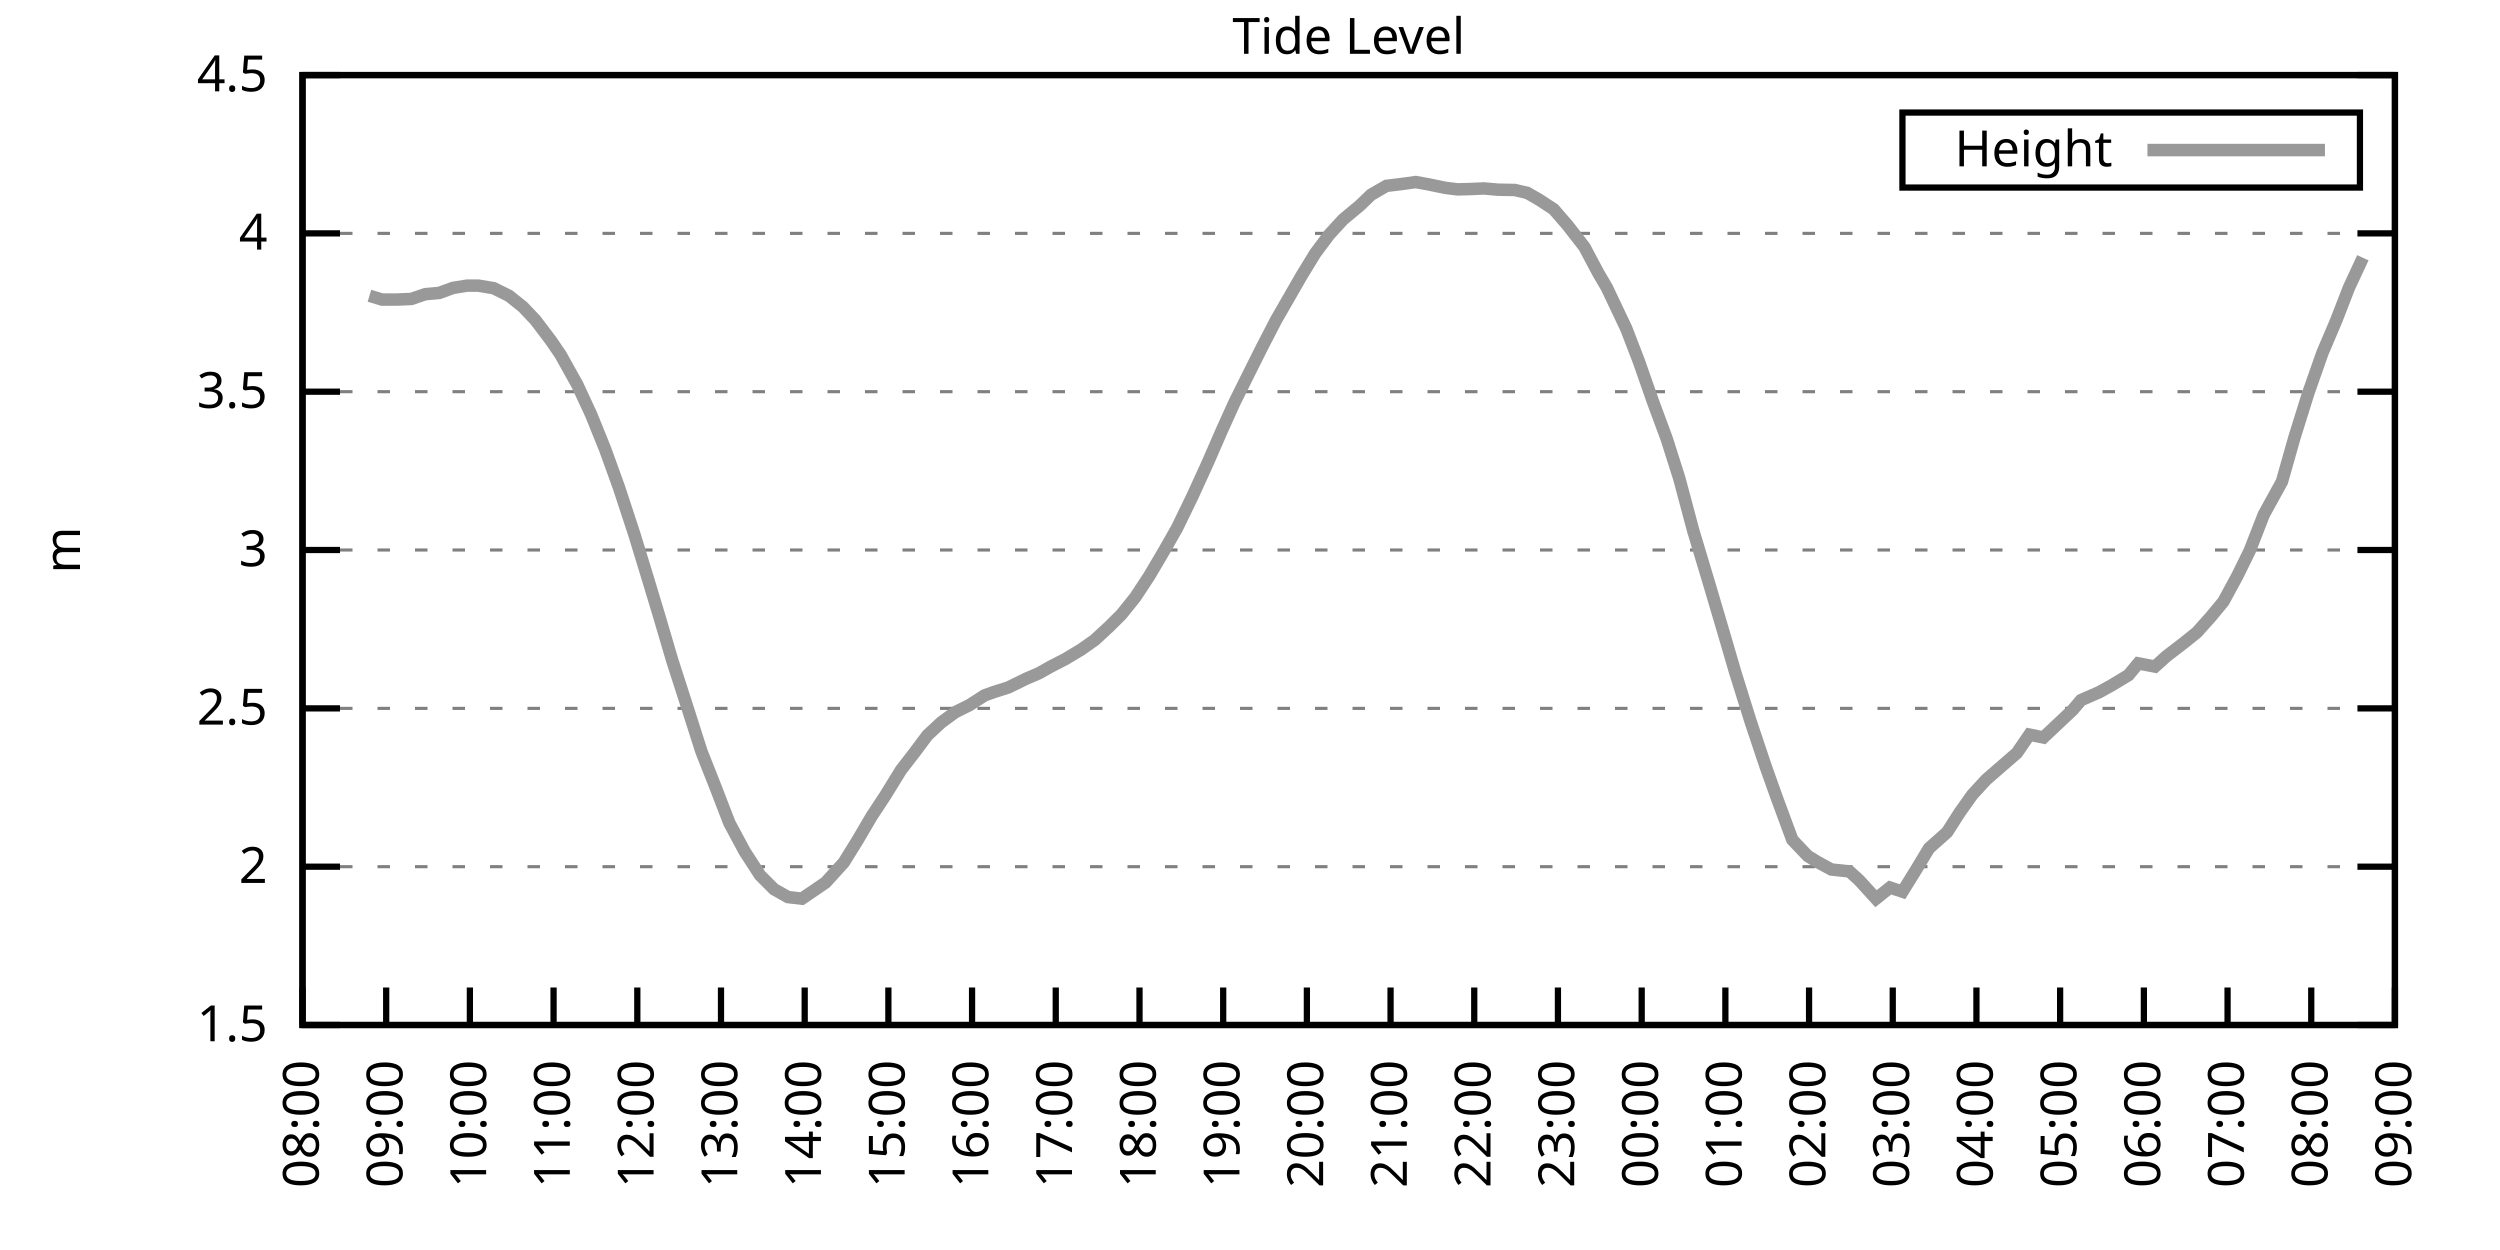
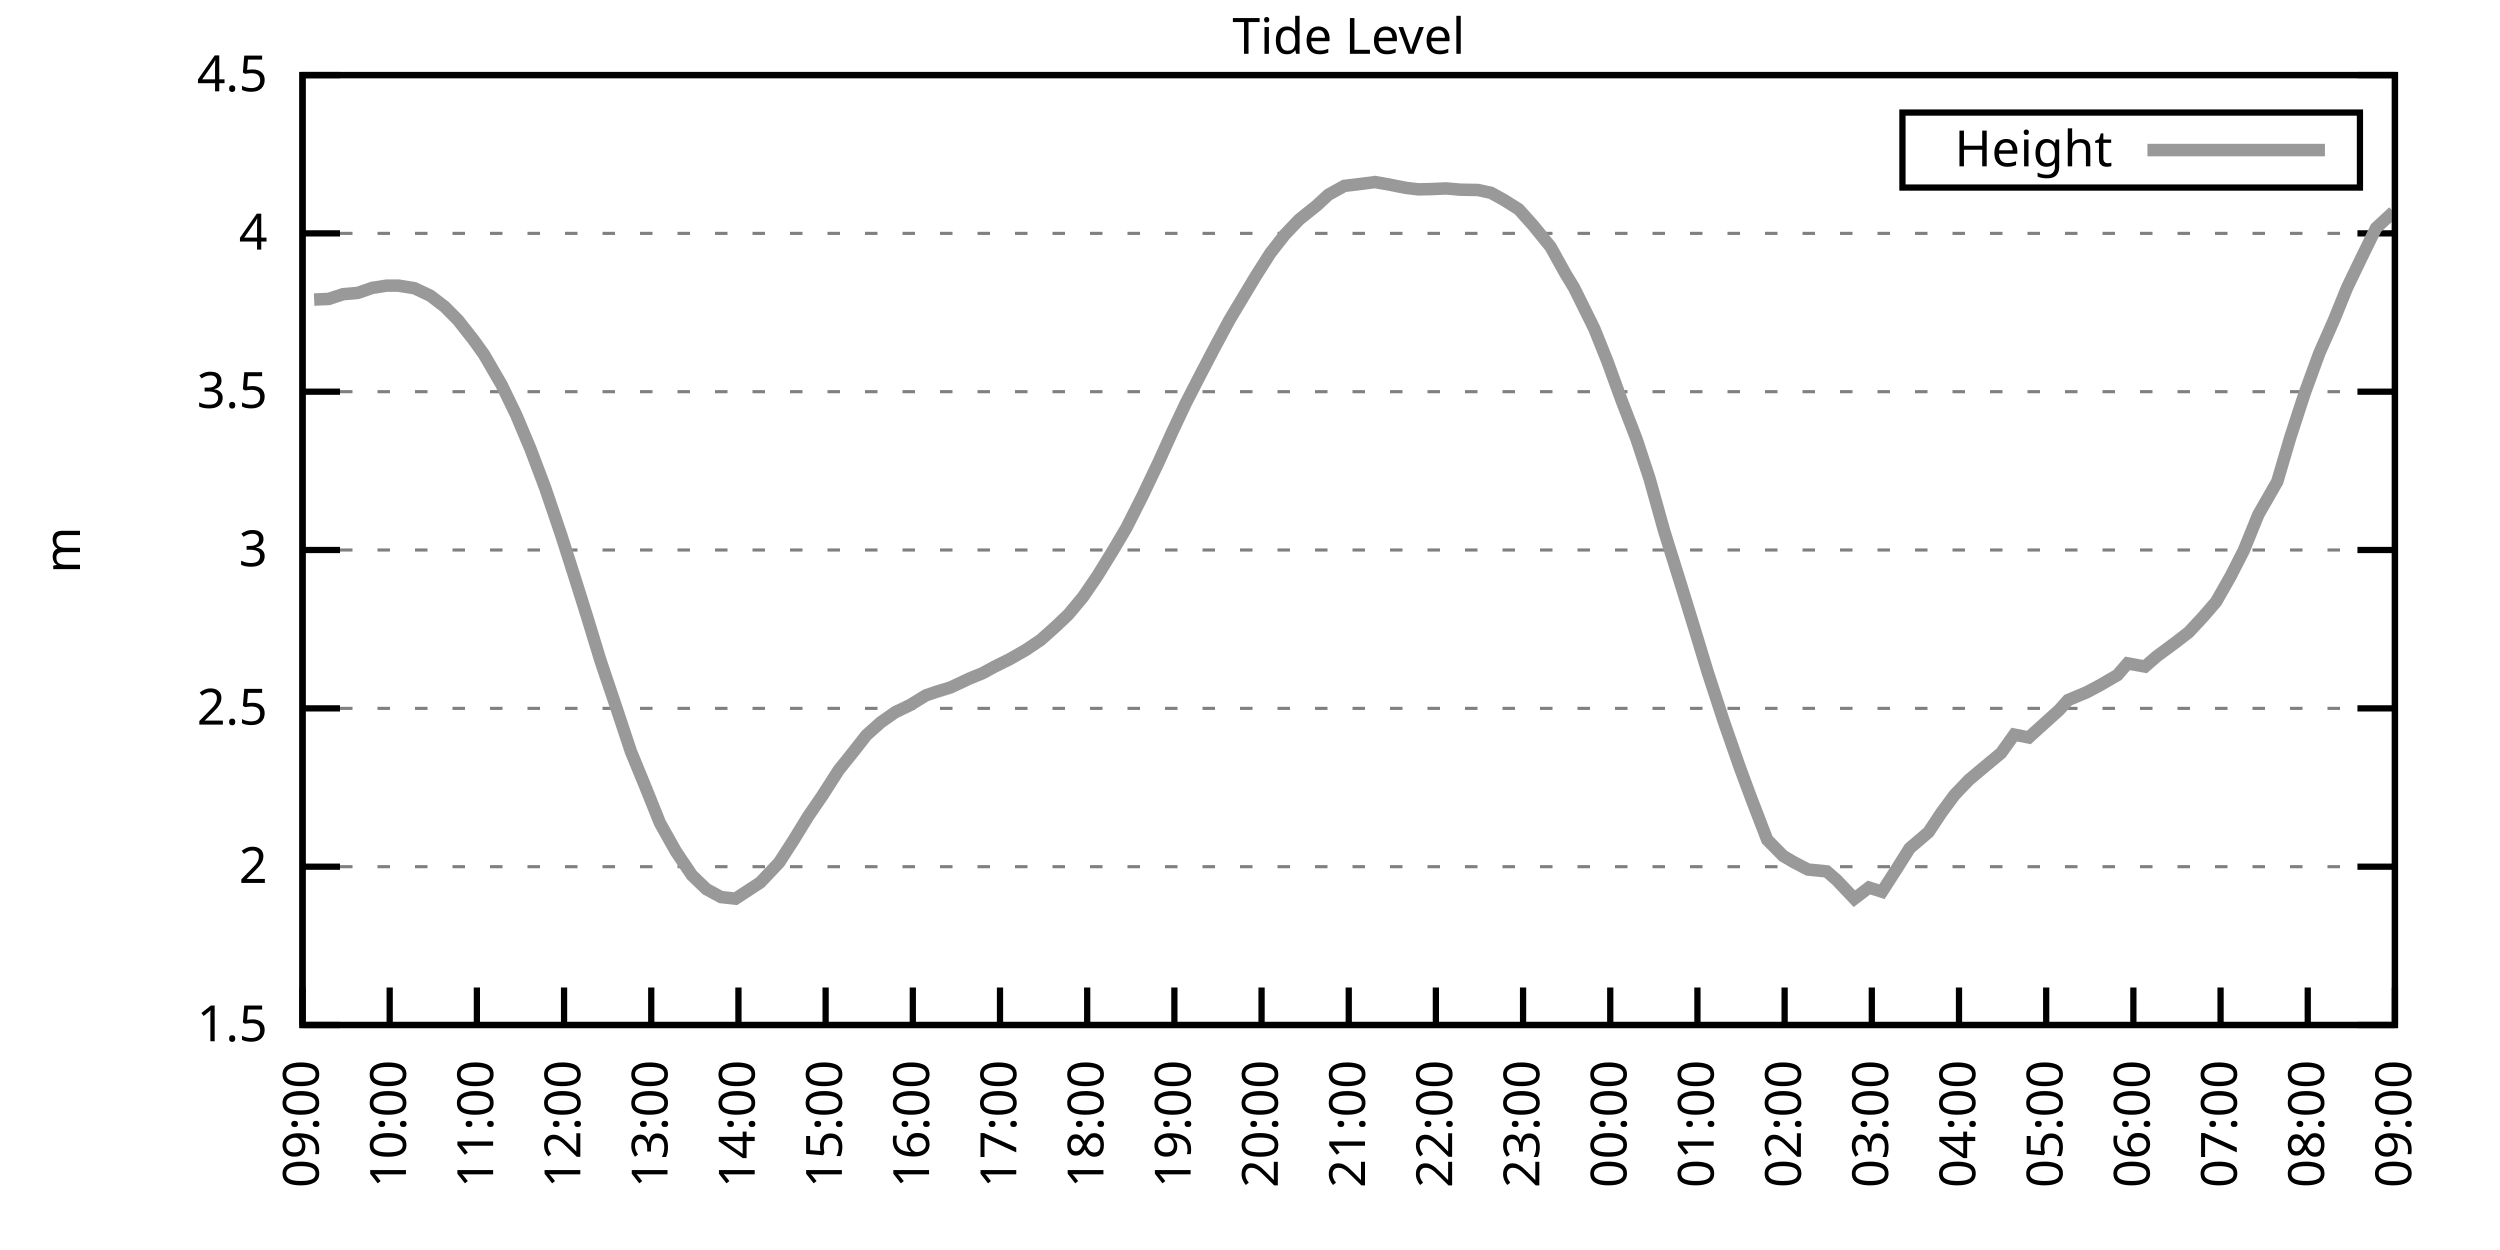
<svg xmlns="http://www.w3.org/2000/svg" xmlns:xlink="http://www.w3.org/1999/xlink" width="400" height="200" viewBox="0 0 400 200">
  <g id="gnuplot_canvas">
    <rect x="0" y="0" width="400" height="200" fill="none" />
    <defs>
      <circle id="gpDot" r="0.5" stroke-width="0.5" stroke="currentColor" />
      <path id="gpPt0" stroke-width="0.333" stroke="currentColor" d="M-1,0 h2 M0,-1 v2" />
      <path id="gpPt1" stroke-width="0.333" stroke="currentColor" d="M-1,-1 L1,1 M1,-1 L-1,1" />
      <path id="gpPt2" stroke-width="0.333" stroke="currentColor" d="M-1,0 L1,0 M0,-1 L0,1 M-1,-1 L1,1 M-1,1 L1,-1" />
      <rect id="gpPt3" stroke-width="0.333" stroke="currentColor" x="-1" y="-1" width="2" height="2" />
      <rect id="gpPt4" stroke-width="0.333" stroke="currentColor" fill="currentColor" x="-1" y="-1" width="2" height="2" />
      <circle id="gpPt5" stroke-width="0.333" stroke="currentColor" cx="0" cy="0" r="1" />
      <use xlink:href="#gpPt5" id="gpPt6" fill="currentColor" stroke="none" />
      <path id="gpPt7" stroke-width="0.333" stroke="currentColor" d="M0,-1.33 L-1.33,0.67 L1.33,0.67 z" />
      <use xlink:href="#gpPt7" id="gpPt8" fill="currentColor" stroke="none" />
      <use xlink:href="#gpPt7" id="gpPt9" stroke="currentColor" transform="rotate(180)" />
      <use xlink:href="#gpPt9" id="gpPt10" fill="currentColor" stroke="none" />
      <use xlink:href="#gpPt3" id="gpPt11" stroke="currentColor" transform="rotate(45)" />
      <use xlink:href="#gpPt11" id="gpPt12" fill="currentColor" stroke="none" />
      <path id="gpPt13" stroke-width="0.333" stroke="currentColor" d="M0,1.330 L1.265,0.411 L0.782,-1.067 L-0.782,-1.076 L-1.265,0.411 z" />
      <use xlink:href="#gpPt13" id="gpPt14" fill="currentColor" stroke="none" />
      <filter id="textbox" filterUnits="objectBoundingBox" x="0" y="0" height="1" width="1">
        <feFlood flood-color="white" flood-opacity="1" result="bgnd" />
        <feComposite in="SourceGraphic" in2="bgnd" operator="atop" />
      </filter>
      <filter id="greybox" filterUnits="objectBoundingBox" x="0" y="0" height="1" width="1">
        <feFlood flood-color="lightgrey" flood-opacity="1" result="grey" />
        <feComposite in="SourceGraphic" in2="grey" operator="atop" />
      </filter>
    </defs>
    <g fill="none" color="white" stroke="currentColor" stroke-width="1.00" stroke-linecap="butt" stroke-linejoin="miter">
</g>
    <g fill="none" color="black" stroke="currentColor" stroke-width="1.00" stroke-linecap="butt" stroke-linejoin="miter">
      <g stroke="none" shape-rendering="crispEdges">
        <polygon fill="rgb(255, 255, 255)" points="48.40,164.00 383.18,164.00 383.18,12.02 48.40,12.02 " />
      </g>
    </g>
    <g fill="none" color="black" stroke="currentColor" stroke-width="1.00" stroke-linecap="butt" stroke-linejoin="miter">
</g>
    <g fill="none" color="black" stroke="black" stroke-width="0.50" stroke-linecap="butt" stroke-linejoin="miter">
</g>
    <g fill="none" color="gray" stroke="currentColor" stroke-width="0.50" stroke-linecap="butt" stroke-linejoin="miter">
      <path stroke="gray" stroke-dasharray="2,4" class="gridline" d="M48.40,164.00 L383.19,164.00  " />
    </g>
    <g fill="none" color="gray" stroke="gray" stroke-width="1.00" stroke-linecap="butt" stroke-linejoin="miter">
</g>
    <g fill="none" color="black" stroke="currentColor" stroke-width="1.00" stroke-linecap="butt" stroke-linejoin="miter">
      <path stroke="black" d="M48.40,164.00 L54.40,164.00 M383.19,164.00 L377.19,164.00  " />
      <g transform="translate(42.80,166.60)" stroke="none" fill="black" font-family="Sans" font-size="8.00" text-anchor="end">
        <text>
          <tspan font-family="Sans"> 1.5</tspan>
        </text>
      </g>
    </g>
    <g fill="none" color="black" stroke="currentColor" stroke-width="1.00" stroke-linecap="butt" stroke-linejoin="miter">
</g>
    <g fill="none" color="black" stroke="black" stroke-width="0.50" stroke-linecap="butt" stroke-linejoin="miter">
</g>
    <g fill="none" color="gray" stroke="currentColor" stroke-width="0.50" stroke-linecap="butt" stroke-linejoin="miter">
      <path stroke="gray" stroke-dasharray="2,4" class="gridline" d="M48.40,138.67 L383.19,138.67  " />
    </g>
    <g fill="none" color="gray" stroke="gray" stroke-width="1.00" stroke-linecap="butt" stroke-linejoin="miter">
</g>
    <g fill="none" color="black" stroke="currentColor" stroke-width="1.00" stroke-linecap="butt" stroke-linejoin="miter">
      <path stroke="black" d="M48.40,138.67 L54.40,138.67 M383.19,138.67 L377.19,138.67  " />
      <g transform="translate(42.80,141.27)" stroke="none" fill="black" font-family="Sans" font-size="8.00" text-anchor="end">
        <text>
          <tspan font-family="Sans"> 2</tspan>
        </text>
      </g>
    </g>
    <g fill="none" color="black" stroke="currentColor" stroke-width="1.00" stroke-linecap="butt" stroke-linejoin="miter">
</g>
    <g fill="none" color="black" stroke="black" stroke-width="0.50" stroke-linecap="butt" stroke-linejoin="miter">
</g>
    <g fill="none" color="gray" stroke="currentColor" stroke-width="0.50" stroke-linecap="butt" stroke-linejoin="miter">
      <path stroke="gray" stroke-dasharray="2,4" class="gridline" d="M48.40,113.34 L383.19,113.34  " />
    </g>
    <g fill="none" color="gray" stroke="gray" stroke-width="1.00" stroke-linecap="butt" stroke-linejoin="miter">
</g>
    <g fill="none" color="black" stroke="currentColor" stroke-width="1.00" stroke-linecap="butt" stroke-linejoin="miter">
      <path stroke="black" d="M48.40,113.34 L54.40,113.34 M383.19,113.34 L377.19,113.34  " />
      <g transform="translate(42.80,115.94)" stroke="none" fill="black" font-family="Sans" font-size="8.00" text-anchor="end">
        <text>
          <tspan font-family="Sans"> 2.5</tspan>
        </text>
      </g>
    </g>
    <g fill="none" color="black" stroke="currentColor" stroke-width="1.00" stroke-linecap="butt" stroke-linejoin="miter">
</g>
    <g fill="none" color="black" stroke="black" stroke-width="0.50" stroke-linecap="butt" stroke-linejoin="miter">
</g>
    <g fill="none" color="gray" stroke="currentColor" stroke-width="0.50" stroke-linecap="butt" stroke-linejoin="miter">
      <path stroke="gray" stroke-dasharray="2,4" class="gridline" d="M48.40,88.00 L383.19,88.00  " />
    </g>
    <g fill="none" color="gray" stroke="gray" stroke-width="1.00" stroke-linecap="butt" stroke-linejoin="miter">
</g>
    <g fill="none" color="black" stroke="currentColor" stroke-width="1.00" stroke-linecap="butt" stroke-linejoin="miter">
      <path stroke="black" d="M48.40,88.00 L54.40,88.00 M383.19,88.00 L377.19,88.00  " />
      <g transform="translate(42.80,90.60)" stroke="none" fill="black" font-family="Sans" font-size="8.00" text-anchor="end">
        <text>
          <tspan font-family="Sans"> 3</tspan>
        </text>
      </g>
    </g>
    <g fill="none" color="black" stroke="currentColor" stroke-width="1.00" stroke-linecap="butt" stroke-linejoin="miter">
</g>
    <g fill="none" color="black" stroke="black" stroke-width="0.50" stroke-linecap="butt" stroke-linejoin="miter">
</g>
    <g fill="none" color="gray" stroke="currentColor" stroke-width="0.50" stroke-linecap="butt" stroke-linejoin="miter">
      <path stroke="gray" stroke-dasharray="2,4" class="gridline" d="M48.40,62.67 L383.19,62.67  " />
    </g>
    <g fill="none" color="gray" stroke="gray" stroke-width="1.00" stroke-linecap="butt" stroke-linejoin="miter">
</g>
    <g fill="none" color="black" stroke="currentColor" stroke-width="1.00" stroke-linecap="butt" stroke-linejoin="miter">
      <path stroke="black" d="M48.40,62.67 L54.40,62.67 M383.19,62.67 L377.19,62.67  " />
      <g transform="translate(42.80,65.27)" stroke="none" fill="black" font-family="Sans" font-size="8.00" text-anchor="end">
        <text>
          <tspan font-family="Sans"> 3.5</tspan>
        </text>
      </g>
    </g>
    <g fill="none" color="black" stroke="currentColor" stroke-width="1.00" stroke-linecap="butt" stroke-linejoin="miter">
</g>
    <g fill="none" color="black" stroke="black" stroke-width="0.50" stroke-linecap="butt" stroke-linejoin="miter">
</g>
    <g fill="none" color="gray" stroke="currentColor" stroke-width="0.50" stroke-linecap="butt" stroke-linejoin="miter">
      <path stroke="gray" stroke-dasharray="2,4" class="gridline" d="M48.40,37.34 L383.19,37.34  " />
    </g>
    <g fill="none" color="gray" stroke="gray" stroke-width="1.00" stroke-linecap="butt" stroke-linejoin="miter">
</g>
    <g fill="none" color="black" stroke="currentColor" stroke-width="1.00" stroke-linecap="butt" stroke-linejoin="miter">
      <path stroke="black" d="M48.40,37.34 L54.40,37.34 M383.19,37.34 L377.19,37.34  " />
      <g transform="translate(42.80,39.94)" stroke="none" fill="black" font-family="Sans" font-size="8.00" text-anchor="end">
        <text>
          <tspan font-family="Sans"> 4</tspan>
        </text>
      </g>
    </g>
    <g fill="none" color="black" stroke="currentColor" stroke-width="1.00" stroke-linecap="butt" stroke-linejoin="miter">
</g>
    <g fill="none" color="black" stroke="black" stroke-width="0.50" stroke-linecap="butt" stroke-linejoin="miter">
</g>
    <g fill="none" color="gray" stroke="currentColor" stroke-width="0.50" stroke-linecap="butt" stroke-linejoin="miter">
      <path stroke="gray" stroke-dasharray="2,4" class="gridline" d="M48.40,12.01 L383.19,12.01  " />
    </g>
    <g fill="none" color="gray" stroke="gray" stroke-width="1.00" stroke-linecap="butt" stroke-linejoin="miter">
</g>
    <g fill="none" color="black" stroke="currentColor" stroke-width="1.00" stroke-linecap="butt" stroke-linejoin="miter">
      <path stroke="black" d="M48.40,12.01 L54.40,12.01 M383.19,12.01 L377.19,12.01  " />
      <g transform="translate(42.80,14.61)" stroke="none" fill="black" font-family="Sans" font-size="8.00" text-anchor="end">
        <text>
          <tspan font-family="Sans"> 4.5</tspan>
        </text>
      </g>
    </g>
    <g fill="none" color="black" stroke="currentColor" stroke-width="1.00" stroke-linecap="butt" stroke-linejoin="miter">
      <path stroke="black" d="M48.40,164.00 L48.40,158.00  " />
      <g transform="translate(51.00,169.60) rotate(270.00)" stroke="none" fill="black" font-family="Sans" font-size="8.00" text-anchor="end">
        <text>
-           <tspan font-family="Sans">08:00</tspan>
-         </text>
-       </g>
-     </g>
-     <g fill="none" color="black" stroke="currentColor" stroke-width="1.00" stroke-linecap="butt" stroke-linejoin="miter">
-       <path stroke="black" d="M61.79,164.00 L61.79,158.00  " />
-       <g transform="translate(64.39,169.60) rotate(270.00)" stroke="none" fill="black" font-family="Sans" font-size="8.00" text-anchor="end">
-         <text>
          <tspan font-family="Sans">09:00</tspan>
        </text>
      </g>
    </g>
    <g fill="none" color="black" stroke="currentColor" stroke-width="1.00" stroke-linecap="butt" stroke-linejoin="miter">
-       <path stroke="black" d="M75.18,164.00 L75.18,158.00  " />
-       <g transform="translate(77.78,169.60) rotate(270.00)" stroke="none" fill="black" font-family="Sans" font-size="8.00" text-anchor="end">
+       <path stroke="black" d="M62.35,164.00 L62.35,158.00  " />
+       <g transform="translate(64.95,169.60) rotate(270.00)" stroke="none" fill="black" font-family="Sans" font-size="8.00" text-anchor="end">
        <text>
          <tspan font-family="Sans">10:00</tspan>
        </text>
      </g>
    </g>
    <g fill="none" color="black" stroke="currentColor" stroke-width="1.00" stroke-linecap="butt" stroke-linejoin="miter">
-       <path stroke="black" d="M88.57,164.00 L88.57,158.00  " />
-       <g transform="translate(91.17,169.60) rotate(270.00)" stroke="none" fill="black" font-family="Sans" font-size="8.00" text-anchor="end">
+       <path stroke="black" d="M76.30,164.00 L76.30,158.00  " />
+       <g transform="translate(78.90,169.60) rotate(270.00)" stroke="none" fill="black" font-family="Sans" font-size="8.00" text-anchor="end">
        <text>
          <tspan font-family="Sans">11:00</tspan>
        </text>
      </g>
    </g>
    <g fill="none" color="black" stroke="currentColor" stroke-width="1.00" stroke-linecap="butt" stroke-linejoin="miter">
-       <path stroke="black" d="M101.97,164.00 L101.97,158.00  " />
-       <g transform="translate(104.57,169.60) rotate(270.00)" stroke="none" fill="black" font-family="Sans" font-size="8.00" text-anchor="end">
+       <path stroke="black" d="M90.25,164.00 L90.25,158.00  " />
+       <g transform="translate(92.85,169.60) rotate(270.00)" stroke="none" fill="black" font-family="Sans" font-size="8.00" text-anchor="end">
        <text>
          <tspan font-family="Sans">12:00</tspan>
        </text>
      </g>
    </g>
    <g fill="none" color="black" stroke="currentColor" stroke-width="1.00" stroke-linecap="butt" stroke-linejoin="miter">
-       <path stroke="black" d="M115.36,164.00 L115.36,158.00  " />
-       <g transform="translate(117.96,169.60) rotate(270.00)" stroke="none" fill="black" font-family="Sans" font-size="8.00" text-anchor="end">
+       <path stroke="black" d="M104.20,164.00 L104.20,158.00  " />
+       <g transform="translate(106.80,169.60) rotate(270.00)" stroke="none" fill="black" font-family="Sans" font-size="8.00" text-anchor="end">
        <text>
          <tspan font-family="Sans">13:00</tspan>
        </text>
      </g>
    </g>
    <g fill="none" color="black" stroke="currentColor" stroke-width="1.00" stroke-linecap="butt" stroke-linejoin="miter">
-       <path stroke="black" d="M128.75,164.00 L128.75,158.00  " />
-       <g transform="translate(131.35,169.60) rotate(270.00)" stroke="none" fill="black" font-family="Sans" font-size="8.00" text-anchor="end">
+       <path stroke="black" d="M118.15,164.00 L118.15,158.00  " />
+       <g transform="translate(120.75,169.60) rotate(270.00)" stroke="none" fill="black" font-family="Sans" font-size="8.00" text-anchor="end">
        <text>
          <tspan font-family="Sans">14:00</tspan>
        </text>
      </g>
    </g>
    <g fill="none" color="black" stroke="currentColor" stroke-width="1.00" stroke-linecap="butt" stroke-linejoin="miter">
-       <path stroke="black" d="M142.14,164.00 L142.14,158.00  " />
-       <g transform="translate(144.74,169.60) rotate(270.00)" stroke="none" fill="black" font-family="Sans" font-size="8.00" text-anchor="end">
+       <path stroke="black" d="M132.10,164.00 L132.10,158.00  " />
+       <g transform="translate(134.70,169.60) rotate(270.00)" stroke="none" fill="black" font-family="Sans" font-size="8.00" text-anchor="end">
        <text>
          <tspan font-family="Sans">15:00</tspan>
        </text>
      </g>
    </g>
    <g fill="none" color="black" stroke="currentColor" stroke-width="1.00" stroke-linecap="butt" stroke-linejoin="miter">
-       <path stroke="black" d="M155.53,164.00 L155.53,158.00  " />
-       <g transform="translate(158.13,169.60) rotate(270.00)" stroke="none" fill="black" font-family="Sans" font-size="8.00" text-anchor="end">
+       <path stroke="black" d="M146.05,164.00 L146.05,158.00  " />
+       <g transform="translate(148.65,169.60) rotate(270.00)" stroke="none" fill="black" font-family="Sans" font-size="8.00" text-anchor="end">
        <text>
          <tspan font-family="Sans">16:00</tspan>
        </text>
      </g>
    </g>
    <g fill="none" color="black" stroke="currentColor" stroke-width="1.00" stroke-linecap="butt" stroke-linejoin="miter">
-       <path stroke="black" d="M168.92,164.00 L168.92,158.00  " />
-       <g transform="translate(171.52,169.60) rotate(270.00)" stroke="none" fill="black" font-family="Sans" font-size="8.00" text-anchor="end">
+       <path stroke="black" d="M160.00,164.00 L160.00,158.00  " />
+       <g transform="translate(162.60,169.60) rotate(270.00)" stroke="none" fill="black" font-family="Sans" font-size="8.00" text-anchor="end">
        <text>
          <tspan font-family="Sans">17:00</tspan>
        </text>
      </g>
    </g>
    <g fill="none" color="black" stroke="currentColor" stroke-width="1.00" stroke-linecap="butt" stroke-linejoin="miter">
-       <path stroke="black" d="M182.32,164.00 L182.32,158.00  " />
-       <g transform="translate(184.92,169.60) rotate(270.00)" stroke="none" fill="black" font-family="Sans" font-size="8.00" text-anchor="end">
+       <path stroke="black" d="M173.95,164.00 L173.95,158.00  " />
+       <g transform="translate(176.55,169.60) rotate(270.00)" stroke="none" fill="black" font-family="Sans" font-size="8.00" text-anchor="end">
        <text>
          <tspan font-family="Sans">18:00</tspan>
        </text>
      </g>
    </g>
    <g fill="none" color="black" stroke="currentColor" stroke-width="1.00" stroke-linecap="butt" stroke-linejoin="miter">
-       <path stroke="black" d="M195.71,164.00 L195.71,158.00  " />
-       <g transform="translate(198.31,169.60) rotate(270.00)" stroke="none" fill="black" font-family="Sans" font-size="8.00" text-anchor="end">
+       <path stroke="black" d="M187.90,164.00 L187.90,158.00  " />
+       <g transform="translate(190.50,169.60) rotate(270.00)" stroke="none" fill="black" font-family="Sans" font-size="8.00" text-anchor="end">
        <text>
          <tspan font-family="Sans">19:00</tspan>
        </text>
      </g>
    </g>
    <g fill="none" color="black" stroke="currentColor" stroke-width="1.00" stroke-linecap="butt" stroke-linejoin="miter">
-       <path stroke="black" d="M209.10,164.00 L209.10,158.00  " />
-       <g transform="translate(211.70,169.60) rotate(270.00)" stroke="none" fill="black" font-family="Sans" font-size="8.00" text-anchor="end">
+       <path stroke="black" d="M201.85,164.00 L201.85,158.00  " />
+       <g transform="translate(204.45,169.60) rotate(270.00)" stroke="none" fill="black" font-family="Sans" font-size="8.00" text-anchor="end">
        <text>
          <tspan font-family="Sans">20:00</tspan>
        </text>
      </g>
    </g>
    <g fill="none" color="black" stroke="currentColor" stroke-width="1.00" stroke-linecap="butt" stroke-linejoin="miter">
-       <path stroke="black" d="M222.49,164.00 L222.49,158.00  " />
-       <g transform="translate(225.09,169.60) rotate(270.00)" stroke="none" fill="black" font-family="Sans" font-size="8.00" text-anchor="end">
+       <path stroke="black" d="M215.80,164.00 L215.80,158.00  " />
+       <g transform="translate(218.40,169.60) rotate(270.00)" stroke="none" fill="black" font-family="Sans" font-size="8.00" text-anchor="end">
        <text>
          <tspan font-family="Sans">21:00</tspan>
        </text>
      </g>
    </g>
    <g fill="none" color="black" stroke="currentColor" stroke-width="1.00" stroke-linecap="butt" stroke-linejoin="miter">
-       <path stroke="black" d="M235.88,164.00 L235.88,158.00  " />
-       <g transform="translate(238.48,169.60) rotate(270.00)" stroke="none" fill="black" font-family="Sans" font-size="8.00" text-anchor="end">
+       <path stroke="black" d="M229.74,164.00 L229.74,158.00  " />
+       <g transform="translate(232.34,169.60) rotate(270.00)" stroke="none" fill="black" font-family="Sans" font-size="8.00" text-anchor="end">
        <text>
          <tspan font-family="Sans">22:00</tspan>
        </text>
      </g>
    </g>
    <g fill="none" color="black" stroke="currentColor" stroke-width="1.00" stroke-linecap="butt" stroke-linejoin="miter">
-       <path stroke="black" d="M249.27,164.00 L249.27,158.00  " />
-       <g transform="translate(251.87,169.60) rotate(270.00)" stroke="none" fill="black" font-family="Sans" font-size="8.00" text-anchor="end">
+       <path stroke="black" d="M243.69,164.00 L243.69,158.00  " />
+       <g transform="translate(246.29,169.60) rotate(270.00)" stroke="none" fill="black" font-family="Sans" font-size="8.00" text-anchor="end">
        <text>
          <tspan font-family="Sans">23:00</tspan>
        </text>
      </g>
    </g>
    <g fill="none" color="black" stroke="currentColor" stroke-width="1.00" stroke-linecap="butt" stroke-linejoin="miter">
-       <path stroke="black" d="M262.67,164.00 L262.67,158.00  " />
-       <g transform="translate(265.27,169.60) rotate(270.00)" stroke="none" fill="black" font-family="Sans" font-size="8.00" text-anchor="end">
+       <path stroke="black" d="M257.64,164.00 L257.64,158.00  " />
+       <g transform="translate(260.24,169.60) rotate(270.00)" stroke="none" fill="black" font-family="Sans" font-size="8.00" text-anchor="end">
        <text>
          <tspan font-family="Sans">00:00</tspan>
        </text>
      </g>
    </g>
    <g fill="none" color="black" stroke="currentColor" stroke-width="1.00" stroke-linecap="butt" stroke-linejoin="miter">
-       <path stroke="black" d="M276.06,164.00 L276.06,158.00  " />
-       <g transform="translate(278.66,169.60) rotate(270.00)" stroke="none" fill="black" font-family="Sans" font-size="8.00" text-anchor="end">
+       <path stroke="black" d="M271.59,164.00 L271.59,158.00  " />
+       <g transform="translate(274.19,169.60) rotate(270.00)" stroke="none" fill="black" font-family="Sans" font-size="8.00" text-anchor="end">
        <text>
          <tspan font-family="Sans">01:00</tspan>
        </text>
      </g>
    </g>
    <g fill="none" color="black" stroke="currentColor" stroke-width="1.00" stroke-linecap="butt" stroke-linejoin="miter">
-       <path stroke="black" d="M289.45,164.00 L289.45,158.00  " />
-       <g transform="translate(292.05,169.60) rotate(270.00)" stroke="none" fill="black" font-family="Sans" font-size="8.00" text-anchor="end">
+       <path stroke="black" d="M285.54,164.00 L285.54,158.00  " />
+       <g transform="translate(288.14,169.60) rotate(270.00)" stroke="none" fill="black" font-family="Sans" font-size="8.00" text-anchor="end">
        <text>
          <tspan font-family="Sans">02:00</tspan>
        </text>
      </g>
    </g>
    <g fill="none" color="black" stroke="currentColor" stroke-width="1.00" stroke-linecap="butt" stroke-linejoin="miter">
-       <path stroke="black" d="M302.84,164.00 L302.84,158.00  " />
-       <g transform="translate(305.44,169.60) rotate(270.00)" stroke="none" fill="black" font-family="Sans" font-size="8.00" text-anchor="end">
+       <path stroke="black" d="M299.49,164.00 L299.49,158.00  " />
+       <g transform="translate(302.09,169.60) rotate(270.00)" stroke="none" fill="black" font-family="Sans" font-size="8.00" text-anchor="end">
        <text>
          <tspan font-family="Sans">03:00</tspan>
        </text>
      </g>
    </g>
    <g fill="none" color="black" stroke="currentColor" stroke-width="1.00" stroke-linecap="butt" stroke-linejoin="miter">
-       <path stroke="black" d="M316.23,164.00 L316.23,158.00  " />
-       <g transform="translate(318.83,169.60) rotate(270.00)" stroke="none" fill="black" font-family="Sans" font-size="8.00" text-anchor="end">
+       <path stroke="black" d="M313.44,164.00 L313.44,158.00  " />
+       <g transform="translate(316.04,169.60) rotate(270.00)" stroke="none" fill="black" font-family="Sans" font-size="8.00" text-anchor="end">
        <text>
          <tspan font-family="Sans">04:00</tspan>
        </text>
      </g>
    </g>
    <g fill="none" color="black" stroke="currentColor" stroke-width="1.00" stroke-linecap="butt" stroke-linejoin="miter">
-       <path stroke="black" d="M329.62,164.00 L329.62,158.00  " />
-       <g transform="translate(332.22,169.60) rotate(270.00)" stroke="none" fill="black" font-family="Sans" font-size="8.00" text-anchor="end">
+       <path stroke="black" d="M327.39,164.00 L327.39,158.00  " />
+       <g transform="translate(329.99,169.60) rotate(270.00)" stroke="none" fill="black" font-family="Sans" font-size="8.00" text-anchor="end">
        <text>
          <tspan font-family="Sans">05:00</tspan>
        </text>
      </g>
    </g>
    <g fill="none" color="black" stroke="currentColor" stroke-width="1.00" stroke-linecap="butt" stroke-linejoin="miter">
-       <path stroke="black" d="M343.02,164.00 L343.02,158.00  " />
-       <g transform="translate(345.62,169.60) rotate(270.00)" stroke="none" fill="black" font-family="Sans" font-size="8.00" text-anchor="end">
+       <path stroke="black" d="M341.34,164.00 L341.34,158.00  " />
+       <g transform="translate(343.94,169.60) rotate(270.00)" stroke="none" fill="black" font-family="Sans" font-size="8.00" text-anchor="end">
        <text>
          <tspan font-family="Sans">06:00</tspan>
        </text>
      </g>
    </g>
    <g fill="none" color="black" stroke="currentColor" stroke-width="1.00" stroke-linecap="butt" stroke-linejoin="miter">
-       <path stroke="black" d="M356.41,164.00 L356.41,158.00  " />
-       <g transform="translate(359.01,169.60) rotate(270.00)" stroke="none" fill="black" font-family="Sans" font-size="8.00" text-anchor="end">
+       <path stroke="black" d="M355.29,164.00 L355.29,158.00  " />
+       <g transform="translate(357.89,169.60) rotate(270.00)" stroke="none" fill="black" font-family="Sans" font-size="8.00" text-anchor="end">
        <text>
          <tspan font-family="Sans">07:00</tspan>
        </text>
      </g>
    </g>
    <g fill="none" color="black" stroke="currentColor" stroke-width="1.00" stroke-linecap="butt" stroke-linejoin="miter">
-       <path stroke="black" d="M369.80,164.00 L369.80,158.00  " />
-       <g transform="translate(372.40,169.60) rotate(270.00)" stroke="none" fill="black" font-family="Sans" font-size="8.00" text-anchor="end">
+       <path stroke="black" d="M369.24,164.00 L369.24,158.00  " />
+       <g transform="translate(371.84,169.60) rotate(270.00)" stroke="none" fill="black" font-family="Sans" font-size="8.00" text-anchor="end">
        <text>
          <tspan font-family="Sans">08:00</tspan>
        </text>
      </g>
    </g>
    <g fill="none" color="black" stroke="currentColor" stroke-width="1.00" stroke-linecap="butt" stroke-linejoin="miter">
      <path stroke="black" d="M383.19,164.00 L383.19,158.00  " />
      <g transform="translate(385.79,169.60) rotate(270.00)" stroke="none" fill="black" font-family="Sans" font-size="8.00" text-anchor="end">
        <text>
          <tspan font-family="Sans">09:00</tspan>
        </text>
      </g>
    </g>
    <g fill="none" color="black" stroke="currentColor" stroke-width="1.00" stroke-linecap="butt" stroke-linejoin="miter">
</g>
    <g fill="none" color="black" stroke="currentColor" stroke-width="1.00" stroke-linecap="butt" stroke-linejoin="miter">
      <path stroke="black" d="M48.40,12.01 L48.40,164.00 L383.19,164.00 L383.19,12.01 L48.40,12.01 Z  " />
    </g>
    <g fill="none" color="black" stroke="currentColor" stroke-width="1.00" stroke-linecap="butt" stroke-linejoin="miter">
</g>
    <g fill="none" color="black" stroke="currentColor" stroke-width="1.00" stroke-linecap="butt" stroke-linejoin="miter">
      <path stroke="black" d="M304.39,30.01 L304.39,18.01 L377.59,18.01 L377.59,30.01 L304.39,30.01 Z  " />
    </g>
    <g id="Tide_level_plot_1">
      <g fill="none" color="white" stroke="black" stroke-width="2.00" stroke-linecap="butt" stroke-linejoin="miter">
</g>
      <g fill="none" color="black" stroke="currentColor" stroke-width="2.00" stroke-linecap="butt" stroke-linejoin="miter">
        <g transform="translate(337.99,26.61)" stroke="none" fill="black" font-family="Sans" font-size="8.00" text-anchor="end">
          <text>
            <tspan font-family="Sans">Height</tspan>
          </text>
        </g>
      </g>
      <g fill="none" color="black" stroke="currentColor" stroke-width="2.00" stroke-linecap="butt" stroke-linejoin="miter">
-         <path stroke="rgb(153, 153, 153)" d="M343.59,24.01 L371.99,24.01 M59.11,47.32 L61.12,47.93 L63.58,47.93 L65.81,47.83 L68.04,47.07 L70.27,46.87   L72.50,46.06 L74.74,45.70 L76.52,45.70 L78.98,46.11 L81.43,47.32 L83.66,49.10 L85.67,51.22 L88.13,54.47   L89.69,56.75 L92.37,61.56 L94.60,66.37 L96.83,71.89 L99.06,78.07 L101.52,85.57 L103.75,92.87 L105.54,98.80   L107.55,105.64 L110.00,113.24 L112.23,120.23 L114.47,125.90 L116.70,131.68 L119.15,136.24 L121.61,140.04 L123.84,142.27   L126.07,143.53 L128.30,143.79 L130.54,142.27 L132.10,141.20 L135.00,138.01 L137.23,134.41 L139.46,130.61 L141.69,127.22   L144.15,123.22 L146.38,120.33 L148.39,117.64 L150.62,115.57 L152.85,113.94 L155.09,112.83 L157.54,111.26 L159.10,110.70   L161.34,109.99 L164.24,108.57 L166.25,107.71 L168.03,106.70 L170.49,105.43 L172.94,103.96 L175.17,102.39 L177.41,100.32   L179.41,98.34 L181.65,95.55 L183.88,92.16 L186.33,88.00 L188.34,84.46 L190.80,79.39 L193.25,74.02 L195.48,68.90   L197.49,64.45 L199.73,59.94 L201.96,55.48 L204.19,51.17 L206.20,47.68 L208.21,44.18 L210.44,40.53 L212.67,37.54   L214.90,35.11 L217.58,32.88 L219.37,31.16 L221.82,29.74 L224.28,29.44 L226.51,29.13 L228.52,29.49 L231.20,30.05   L233.20,30.30 L235.21,30.25 L237.44,30.15 L239.68,30.35 L242.36,30.40 L244.36,30.86 L246.37,32.02 L248.60,33.49   L250.84,36.08 L253.51,39.52 L255.75,43.73 L257.09,46.01 L260.21,52.59 L262.22,57.81 L264.45,64.19 L266.68,70.22   L268.69,76.56 L270.92,84.91 L273.60,93.83 L275.83,101.38 L277.62,107.51 L280.07,115.36 L282.53,122.71 L284.32,127.73   L286.77,134.36 L289.23,136.95 L290.79,137.91 L293.02,139.12 L295.92,139.43 L297.48,140.85 L300.16,143.79 L302.39,142.01   L304.40,142.67 L306.63,139.07 L308.64,135.73 L311.54,133.15 L313.55,130.00 L315.56,127.17 L317.79,124.74 L320.47,122.41   L322.70,120.48 L324.71,117.54 L326.95,118.00 L331.63,113.59 L332.97,112.02 L335.87,110.75 L337.88,109.64 L340.56,108.02   L342.12,106.14 L344.80,106.65 L346.59,105.03 L349.49,102.80 L351.50,101.18 L353.73,98.69 L355.74,96.26 L357.97,92.16   L359.98,88.06 L362.21,82.33 L365.11,77.06 L367.12,69.97 L369.35,62.83 L371.58,56.49 L373.82,51.22 L375.82,46.06   L378.06,41.24  " />
+         <path stroke="rgb(153, 153, 153)" d="M343.59,24.01 L371.99,24.01 M50.26,47.93 L52.58,47.83 L54.91,47.07 L57.23,46.87 L59.56,46.06 L61.88,45.70   L63.74,45.70 L66.30,46.11 L68.86,47.32 L71.18,49.10 L73.28,51.22 L75.83,54.47 L77.46,56.75 L80.25,61.56   L82.58,66.37 L84.90,71.89 L87.23,78.07 L89.78,85.57 L92.11,92.87 L93.97,98.80 L96.06,105.64 L98.62,113.24   L100.94,120.23 L103.27,125.90 L105.59,131.68 L108.15,136.24 L110.71,140.04 L113.03,142.27 L115.36,143.53 L117.68,143.79   L120.01,142.27 L121.64,141.20 L124.66,138.01 L126.98,134.41 L129.31,130.61 L131.63,127.22 L134.19,123.22 L136.51,120.33   L138.61,117.64 L140.93,115.57 L143.26,113.94 L145.58,112.83 L148.14,111.26 L149.77,110.70 L152.09,109.99 L155.11,108.57   L157.21,107.71 L159.07,106.70 L161.62,105.43 L164.18,103.96 L166.51,102.39 L168.83,100.32 L170.92,98.34 L173.25,95.55   L175.57,92.16 L178.13,88.00 L180.22,84.46 L182.78,79.39 L185.34,74.02 L187.66,68.90 L189.76,64.45 L192.08,59.94   L194.41,55.48 L196.73,51.17 L198.82,47.68 L200.92,44.18 L203.24,40.53 L205.57,37.54 L207.89,35.11 L210.68,32.88   L212.54,31.16 L215.10,29.74 L217.65,29.44 L219.98,29.13 L222.07,29.49 L224.86,30.05 L226.95,30.30 L229.05,30.25   L231.37,30.15 L233.70,30.35 L236.49,30.40 L238.58,30.86 L240.67,32.02 L243.00,33.49 L245.32,36.08 L248.11,39.52   L250.44,43.73 L251.83,46.01 L255.09,52.59 L257.18,57.81 L259.50,64.19 L261.83,70.22 L263.92,76.56 L266.25,84.91   L269.04,93.83 L271.36,101.38 L273.22,107.51 L275.78,115.36 L278.34,122.71 L280.20,127.73 L282.75,134.36 L285.31,136.95   L286.94,137.91 L289.26,139.12 L292.29,139.43 L293.91,140.85 L296.70,143.79 L299.03,142.01 L301.12,142.67 L303.44,139.07   L305.54,135.73 L308.56,133.15 L310.65,130.00 L312.74,127.17 L315.07,124.74 L317.86,122.41 L320.18,120.48 L322.28,117.54   L324.60,118.00 L329.48,113.59 L330.88,112.02 L333.90,110.75 L335.99,109.64 L338.78,108.02 L340.41,106.14 L343.20,106.65   L345.06,105.03 L348.08,102.80 L350.18,101.18 L352.50,98.69 L354.59,96.26 L356.92,92.16 L359.01,88.06 L361.34,82.33   L364.36,77.06 L366.45,69.97 L368.78,62.83 L371.10,56.49 L373.43,51.22 L375.52,46.06 L377.84,41.24 L380.17,36.48   L382.96,33.90  " />
      </g>
    </g>
    <g fill="none" color="black" stroke="currentColor" stroke-width="2.00" stroke-linecap="butt" stroke-linejoin="miter">
</g>
    <g fill="none" color="black" stroke="black" stroke-width="1.00" stroke-linecap="butt" stroke-linejoin="miter">
</g>
    <g fill="none" color="black" stroke="currentColor" stroke-width="1.00" stroke-linecap="butt" stroke-linejoin="miter">
      <path stroke="black" d="M48.40,12.01 L48.40,164.00 L383.19,164.00 L383.19,12.01 L48.40,12.01 Z  " />
      <g transform="translate(12.80,88.01) rotate(270.00)" stroke="none" fill="black" font-family="Sans" font-size="8.00" text-anchor="middle">
        <text>
          <tspan font-family="Sans">m</tspan>
        </text>
      </g>
    </g>
    <g fill="none" color="black" stroke="currentColor" stroke-width="1.00" stroke-linecap="butt" stroke-linejoin="miter">
</g>
    <g fill="none" color="black" stroke="currentColor" stroke-width="1.00" stroke-linecap="butt" stroke-linejoin="miter">
      <g transform="translate(215.79,8.61)" stroke="none" fill="black" font-family="Sans" font-size="8.00" text-anchor="middle">
        <text>
          <tspan font-family="Sans">Tide Level</tspan>
        </text>
      </g>
    </g>
    <g fill="none" color="black" stroke="currentColor" stroke-width="1.00" stroke-linecap="butt" stroke-linejoin="miter">
</g>
  </g>
</svg>
